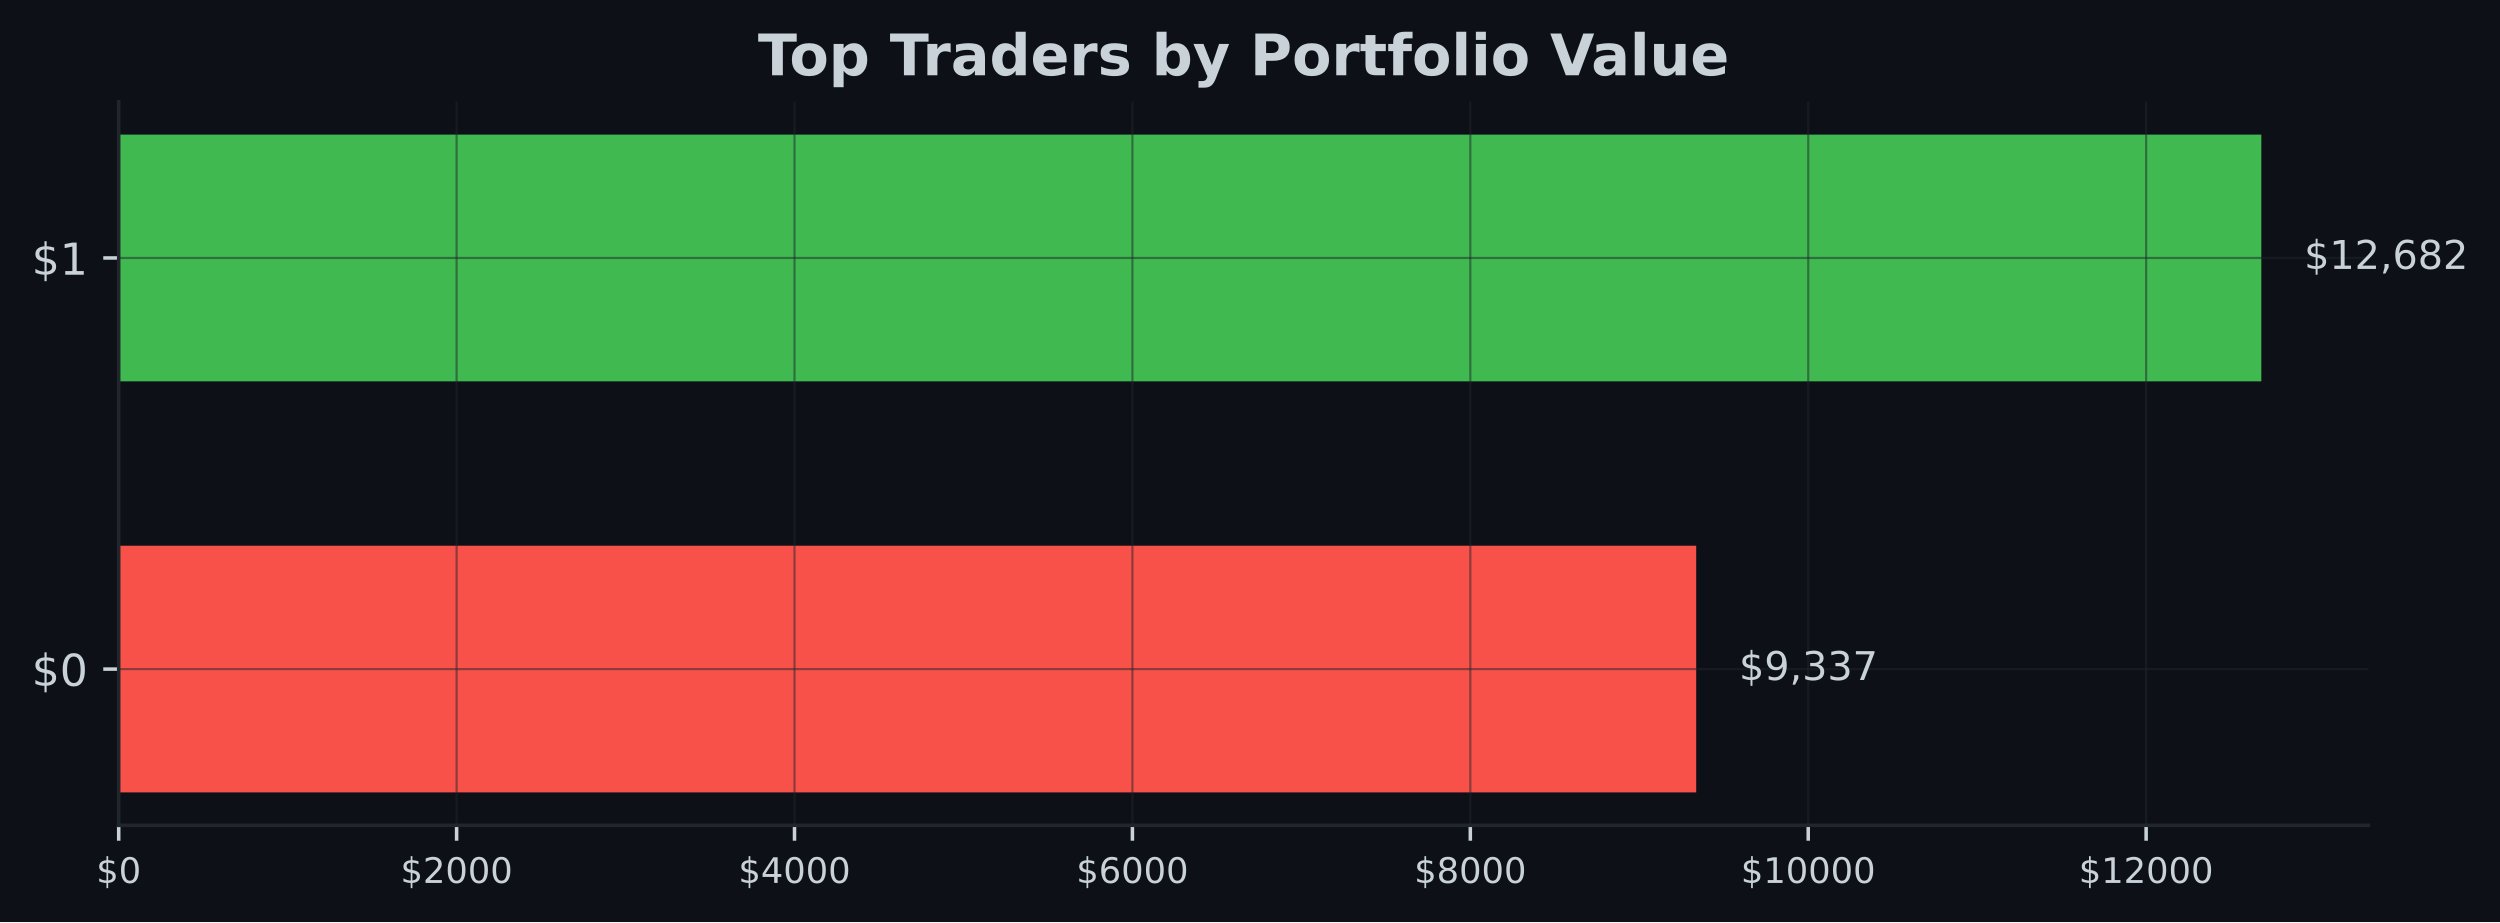
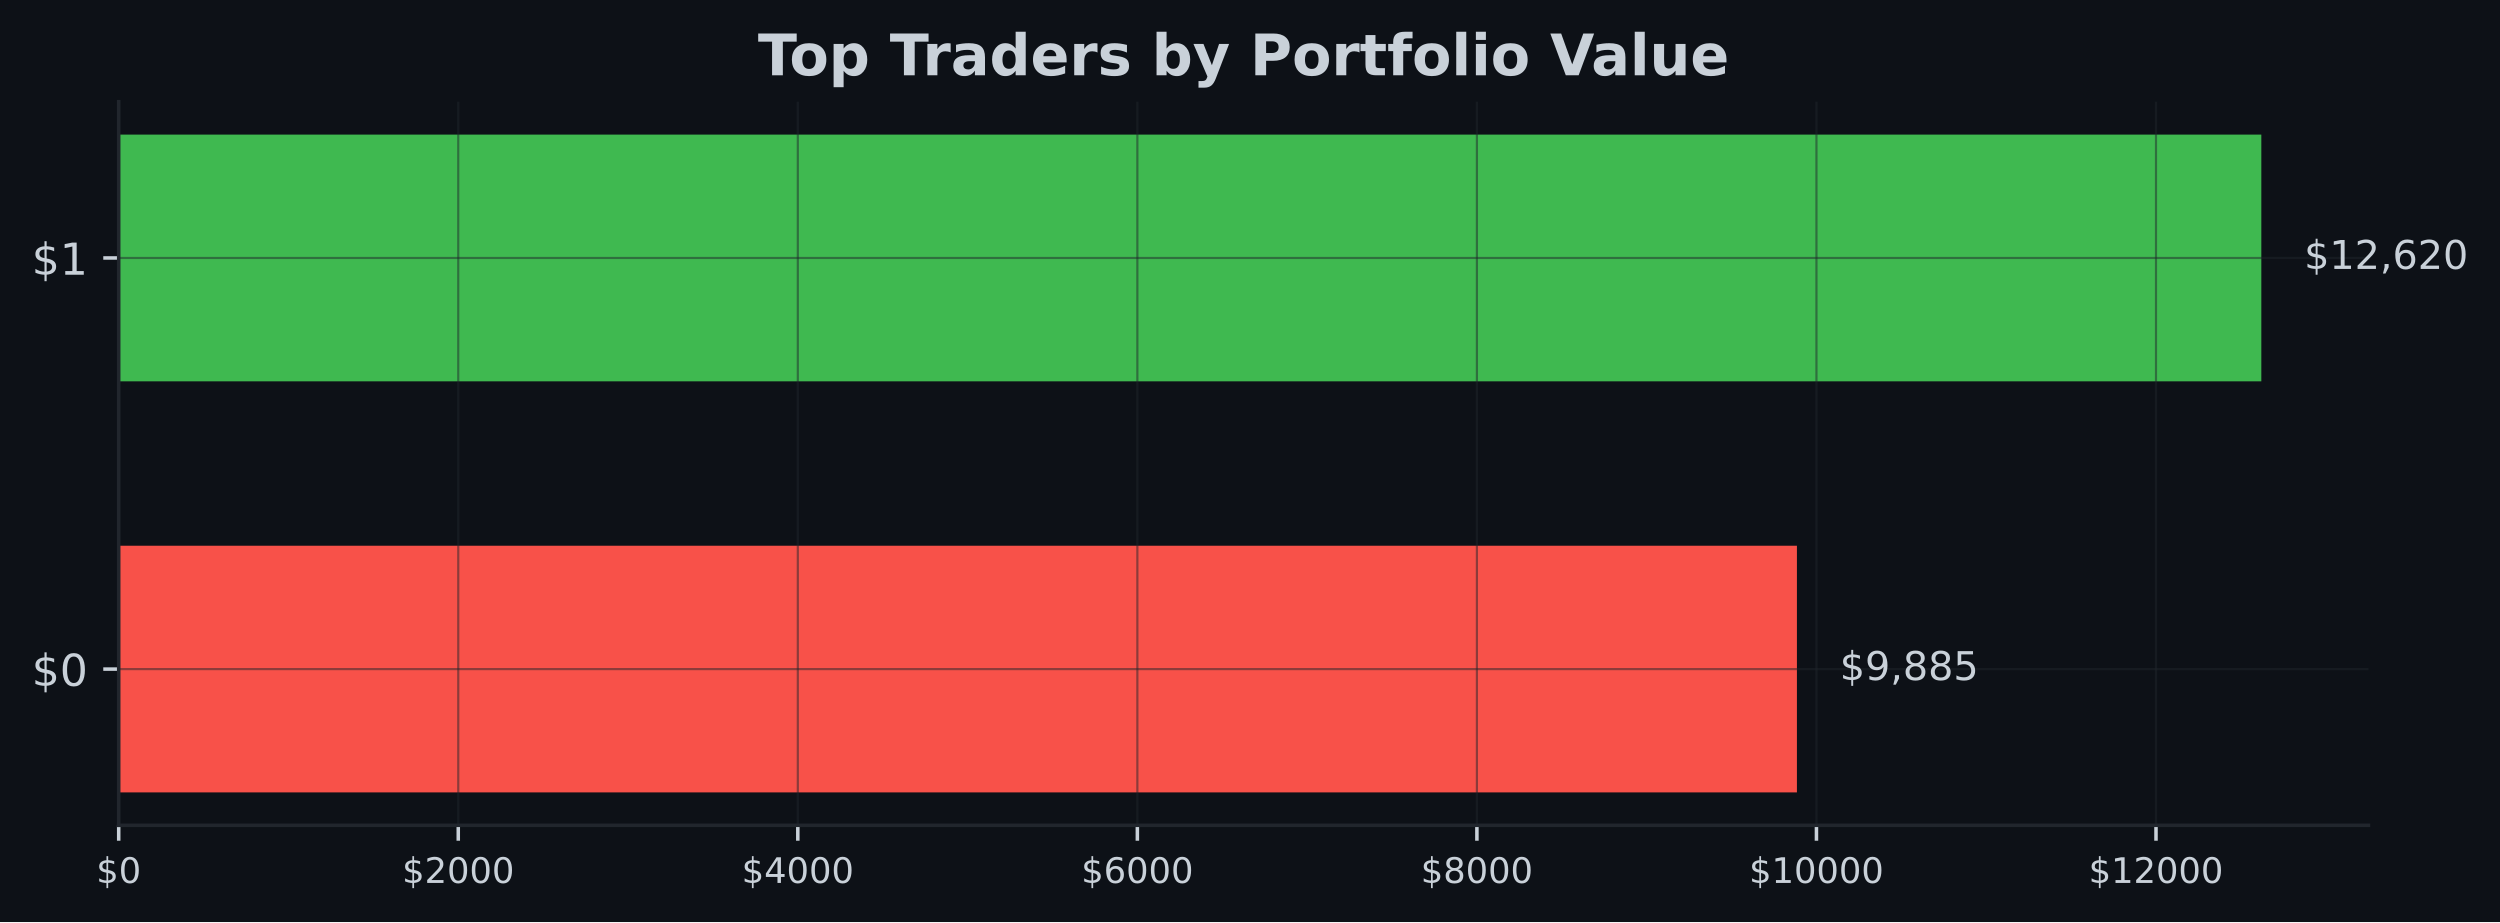
<svg xmlns="http://www.w3.org/2000/svg" xmlns:xlink="http://www.w3.org/1999/xlink" width="567.057pt" height="209.14pt" viewBox="0 0 567.057 209.14" version="1.1">
  <defs>
    <style type="text/css">*{stroke-linejoin: round; stroke-linecap: butt}</style>
  </defs>
  <g id="figure_1">
    <g id="patch_1">
      <path d="M 0 209.14  L 567.057 209.14  L 567.057 0  L 0 0  z " style="fill: #0d1117" />
    </g>
    <g id="axes_1">
      <g id="patch_2">
        <path d="M 26.925 187.198  L 537.219 187.198  L 537.219 23.078  L 26.925 23.078  z " style="fill: #0d1117" />
      </g>
      <g id="patch_3">
-         <path d="M 26.925 179.738  L 384.737 179.738  L 384.737 123.788  L 26.925 123.788  z " clip-path="url(#p65c8badf8e)" style="fill: #f85149" />
+         <path d="M 26.925 179.738  L 407.583 179.738  L 407.583 123.788  L 26.925 123.788  z " clip-path="url(#pb156859269)" style="fill: #f85149" />
      </g>
      <g id="patch_4">
-         <path d="M 26.925 86.488  L 512.92 86.488  L 512.92 30.538  L 26.925 30.538  z " clip-path="url(#p65c8badf8e)" style="fill: #3fb950" />
+         <path d="M 26.925 86.488  L 512.92 86.488  L 512.92 30.538  L 26.925 30.538  z " clip-path="url(#pb156859269)" style="fill: #3fb950" />
      </g>
      <g id="matplotlib.axis_1">
        <g id="xtick_1">
          <g id="line2d_1">
-             <path d="M 26.925 187.198  L 26.925 23.078  " clip-path="url(#p65c8badf8e)" style="fill: none; stroke: #21262d; stroke-opacity: 0.5; stroke-width: 0.5; stroke-linecap: square" />
+             <path d="M 26.925 187.198  L 26.925 23.078  " clip-path="url(#pb156859269)" style="fill: none; stroke: #21262d; stroke-opacity: 0.5; stroke-width: 0.5; stroke-linecap: square" />
          </g>
          <g id="line2d_2">
            <defs>
-               <path id="m78da5e93ba" d="M 0 0  L 0 3.5  " style="stroke: #c9d1d9; stroke-width: 0.8" />
+               <path id="m8949d65508" d="M 0 0  L 0 3.5  " style="stroke: #c9d1d9; stroke-width: 0.8" />
            </defs>
            <g>
-               <use xlink:href="#m78da5e93ba" x="26.925" y="187.198" style="fill: #c9d1d9; stroke: #c9d1d9; stroke-width: 0.8" />
+               <use xlink:href="#m8949d65508" x="26.925" y="187.198" style="fill: #c9d1d9; stroke: #c9d1d9; stroke-width: 0.8" />
            </g>
          </g>
          <g id="text_1">
            <g style="fill: #c9d1d9" transform="translate(21.835 200.2767) scale(0.08 -0.08)">
              <defs>
                <path id="DejaVuSans-24" d="M 2163 -941  L 1850 -941  L 1847 0  Q 1519 6 1191 76  Q 863 147 531 288  L 531 850  Q 850 650 1176 548  Q 1503 447 1850 444  L 1850 1869  Q 1159 1981 845 2250  Q 531 2519 531 2988  Q 531 3497 872 3790  Q 1213 4084 1850 4128  L 1850 4863  L 2163 4863  L 2163 4138  Q 2453 4125 2725 4076  Q 2997 4028 3256 3944  L 3256 3397  Q 2997 3528 2723 3600  Q 2450 3672 2163 3684  L 2163 2350  Q 2872 2241 3206 1959  Q 3541 1678 3541 1191  Q 3541 663 3186 358  Q 2831 53 2163 6  L 2163 -941  z M 1850 2406  L 1850 3688  Q 1488 3647 1297 3481  Q 1106 3316 1106 3041  Q 1106 2772 1282 2622  Q 1459 2472 1850 2406  z M 2163 1806  L 2163 453  Q 2559 506 2761 678  Q 2963 850 2963 1131  Q 2963 1406 2770 1568  Q 2578 1731 2163 1806  z " transform="scale(0.015625)" />
                <path id="DejaVuSans-30" d="M 2034 4250  Q 1547 4250 1301 3770  Q 1056 3291 1056 2328  Q 1056 1369 1301 889  Q 1547 409 2034 409  Q 2525 409 2770 889  Q 3016 1369 3016 2328  Q 3016 3291 2770 3770  Q 2525 4250 2034 4250  z M 2034 4750  Q 2819 4750 3233 4129  Q 3647 3509 3647 2328  Q 3647 1150 3233 529  Q 2819 -91 2034 -91  Q 1250 -91 836 529  Q 422 1150 422 2328  Q 422 3509 836 4129  Q 1250 4750 2034 4750  z " transform="scale(0.015625)" />
              </defs>
              <use xlink:href="#DejaVuSans-24" />
              <use xlink:href="#DejaVuSans-30" transform="translate(63.62305 0)" />
            </g>
          </g>
        </g>
        <g id="xtick_2">
          <g id="line2d_3">
-             <path d="M 103.569 187.198  L 103.569 23.078  " clip-path="url(#p65c8badf8e)" style="fill: none; stroke: #21262d; stroke-opacity: 0.5; stroke-width: 0.5; stroke-linecap: square" />
+             <path d="M 103.943 187.198  L 103.943 23.078  " clip-path="url(#pb156859269)" style="fill: none; stroke: #21262d; stroke-opacity: 0.5; stroke-width: 0.5; stroke-linecap: square" />
          </g>
          <g id="line2d_4">
            <g>
-               <use xlink:href="#m78da5e93ba" x="103.569" y="187.198" style="fill: #c9d1d9; stroke: #c9d1d9; stroke-width: 0.8" />
+               <use xlink:href="#m8949d65508" x="103.943" y="187.198" style="fill: #c9d1d9; stroke: #c9d1d9; stroke-width: 0.8" />
            </g>
          </g>
          <g id="text_2">
-             <g style="fill: #c9d1d9" transform="translate(90.84411 200.2767) scale(0.08 -0.08)">
+             <g style="fill: #c9d1d9" transform="translate(91.21754 200.2767) scale(0.08 -0.08)">
              <defs>
                <path id="DejaVuSans-32" d="M 1228 531  L 3431 531  L 3431 0  L 469 0  L 469 531  Q 828 903 1448 1529  Q 2069 2156 2228 2338  Q 2531 2678 2651 2914  Q 2772 3150 2772 3378  Q 2772 3750 2511 3984  Q 2250 4219 1831 4219  Q 1534 4219 1204 4116  Q 875 4013 500 3803  L 500 4441  Q 881 4594 1212 4672  Q 1544 4750 1819 4750  Q 2544 4750 2975 4387  Q 3406 4025 3406 3419  Q 3406 3131 3298 2873  Q 3191 2616 2906 2266  Q 2828 2175 2409 1742  Q 1991 1309 1228 531  z " transform="scale(0.015625)" />
              </defs>
              <use xlink:href="#DejaVuSans-24" />
              <use xlink:href="#DejaVuSans-32" transform="translate(63.62305 0)" />
              <use xlink:href="#DejaVuSans-30" transform="translate(127.2461 0)" />
              <use xlink:href="#DejaVuSans-30" transform="translate(190.8691 0)" />
              <use xlink:href="#DejaVuSans-30" transform="translate(254.4922 0)" />
            </g>
          </g>
        </g>
        <g id="xtick_3">
          <g id="line2d_5">
-             <path d="M 180.213 187.198  L 180.213 23.078  " clip-path="url(#p65c8badf8e)" style="fill: none; stroke: #21262d; stroke-opacity: 0.5; stroke-width: 0.5; stroke-linecap: square" />
+             <path d="M 180.96 187.198  L 180.96 23.078  " clip-path="url(#pb156859269)" style="fill: none; stroke: #21262d; stroke-opacity: 0.5; stroke-width: 0.5; stroke-linecap: square" />
          </g>
          <g id="line2d_6">
            <g>
-               <use xlink:href="#m78da5e93ba" x="180.213" y="187.198" style="fill: #c9d1d9; stroke: #c9d1d9; stroke-width: 0.8" />
+               <use xlink:href="#m8949d65508" x="180.96" y="187.198" style="fill: #c9d1d9; stroke: #c9d1d9; stroke-width: 0.8" />
            </g>
          </g>
          <g id="text_3">
-             <g style="fill: #c9d1d9" transform="translate(167.4882 200.2767) scale(0.08 -0.08)">
+             <g style="fill: #c9d1d9" transform="translate(168.2351 200.2767) scale(0.08 -0.08)">
              <defs>
                <path id="DejaVuSans-34" d="M 2419 4116  L 825 1625  L 2419 1625  L 2419 4116  z M 2253 4666  L 3047 4666  L 3047 1625  L 3713 1625  L 3713 1100  L 3047 1100  L 3047 0  L 2419 0  L 2419 1100  L 313 1100  L 313 1709  L 2253 4666  z " transform="scale(0.015625)" />
              </defs>
              <use xlink:href="#DejaVuSans-24" />
              <use xlink:href="#DejaVuSans-34" transform="translate(63.62305 0)" />
              <use xlink:href="#DejaVuSans-30" transform="translate(127.2461 0)" />
              <use xlink:href="#DejaVuSans-30" transform="translate(190.8691 0)" />
              <use xlink:href="#DejaVuSans-30" transform="translate(254.4922 0)" />
            </g>
          </g>
        </g>
        <g id="xtick_4">
          <g id="line2d_7">
-             <path d="M 256.857 187.198  L 256.857 23.078  " clip-path="url(#p65c8badf8e)" style="fill: none; stroke: #21262d; stroke-opacity: 0.5; stroke-width: 0.5; stroke-linecap: square" />
+             <path d="M 257.978 187.198  L 257.978 23.078  " clip-path="url(#pb156859269)" style="fill: none; stroke: #21262d; stroke-opacity: 0.5; stroke-width: 0.5; stroke-linecap: square" />
          </g>
          <g id="line2d_8">
            <g>
-               <use xlink:href="#m78da5e93ba" x="256.857" y="187.198" style="fill: #c9d1d9; stroke: #c9d1d9; stroke-width: 0.8" />
+               <use xlink:href="#m8949d65508" x="257.978" y="187.198" style="fill: #c9d1d9; stroke: #c9d1d9; stroke-width: 0.8" />
            </g>
          </g>
          <g id="text_4">
-             <g style="fill: #c9d1d9" transform="translate(244.1323 200.2767) scale(0.08 -0.08)">
+             <g style="fill: #c9d1d9" transform="translate(245.2526 200.2767) scale(0.08 -0.08)">
              <defs>
                <path id="DejaVuSans-36" d="M 2113 2584  Q 1688 2584 1439 2293  Q 1191 2003 1191 1497  Q 1191 994 1439 701  Q 1688 409 2113 409  Q 2538 409 2786 701  Q 3034 994 3034 1497  Q 3034 2003 2786 2293  Q 2538 2584 2113 2584  z M 3366 4563  L 3366 3988  Q 3128 4100 2886 4159  Q 2644 4219 2406 4219  Q 1781 4219 1451 3797  Q 1122 3375 1075 2522  Q 1259 2794 1537 2939  Q 1816 3084 2150 3084  Q 2853 3084 3261 2657  Q 3669 2231 3669 1497  Q 3669 778 3244 343  Q 2819 -91 2113 -91  Q 1303 -91 875 529  Q 447 1150 447 2328  Q 447 3434 972 4092  Q 1497 4750 2381 4750  Q 2619 4750 2861 4703  Q 3103 4656 3366 4563  z " transform="scale(0.015625)" />
              </defs>
              <use xlink:href="#DejaVuSans-24" />
              <use xlink:href="#DejaVuSans-36" transform="translate(63.62305 0)" />
              <use xlink:href="#DejaVuSans-30" transform="translate(127.2461 0)" />
              <use xlink:href="#DejaVuSans-30" transform="translate(190.8691 0)" />
              <use xlink:href="#DejaVuSans-30" transform="translate(254.4922 0)" />
            </g>
          </g>
        </g>
        <g id="xtick_5">
          <g id="line2d_9">
-             <path d="M 333.501 187.198  L 333.501 23.078  " clip-path="url(#p65c8badf8e)" style="fill: none; stroke: #21262d; stroke-opacity: 0.5; stroke-width: 0.5; stroke-linecap: square" />
+             <path d="M 334.995 187.198  L 334.995 23.078  " clip-path="url(#pb156859269)" style="fill: none; stroke: #21262d; stroke-opacity: 0.5; stroke-width: 0.5; stroke-linecap: square" />
          </g>
          <g id="line2d_10">
            <g>
-               <use xlink:href="#m78da5e93ba" x="333.501" y="187.198" style="fill: #c9d1d9; stroke: #c9d1d9; stroke-width: 0.8" />
+               <use xlink:href="#m8949d65508" x="334.995" y="187.198" style="fill: #c9d1d9; stroke: #c9d1d9; stroke-width: 0.8" />
            </g>
          </g>
          <g id="text_5">
-             <g style="fill: #c9d1d9" transform="translate(320.7764 200.2767) scale(0.08 -0.08)">
+             <g style="fill: #c9d1d9" transform="translate(322.2702 200.2767) scale(0.08 -0.08)">
              <defs>
                <path id="DejaVuSans-38" d="M 2034 2216  Q 1584 2216 1326 1975  Q 1069 1734 1069 1313  Q 1069 891 1326 650  Q 1584 409 2034 409  Q 2484 409 2743 651  Q 3003 894 3003 1313  Q 3003 1734 2745 1975  Q 2488 2216 2034 2216  z M 1403 2484  Q 997 2584 770 2862  Q 544 3141 544 3541  Q 544 4100 942 4425  Q 1341 4750 2034 4750  Q 2731 4750 3128 4425  Q 3525 4100 3525 3541  Q 3525 3141 3298 2862  Q 3072 2584 2669 2484  Q 3125 2378 3379 2068  Q 3634 1759 3634 1313  Q 3634 634 3220 271  Q 2806 -91 2034 -91  Q 1263 -91 848 271  Q 434 634 434 1313  Q 434 1759 690 2068  Q 947 2378 1403 2484  z M 1172 3481  Q 1172 3119 1398 2916  Q 1625 2713 2034 2713  Q 2441 2713 2670 2916  Q 2900 3119 2900 3481  Q 2900 3844 2670 4047  Q 2441 4250 2034 4250  Q 1625 4250 1398 4047  Q 1172 3844 1172 3481  z " transform="scale(0.015625)" />
              </defs>
              <use xlink:href="#DejaVuSans-24" />
              <use xlink:href="#DejaVuSans-38" transform="translate(63.62305 0)" />
              <use xlink:href="#DejaVuSans-30" transform="translate(127.2461 0)" />
              <use xlink:href="#DejaVuSans-30" transform="translate(190.8691 0)" />
              <use xlink:href="#DejaVuSans-30" transform="translate(254.4922 0)" />
            </g>
          </g>
        </g>
        <g id="xtick_6">
          <g id="line2d_11">
-             <path d="M 410.146 187.198  L 410.146 23.078  " clip-path="url(#p65c8badf8e)" style="fill: none; stroke: #21262d; stroke-opacity: 0.5; stroke-width: 0.5; stroke-linecap: square" />
+             <path d="M 412.013 187.198  L 412.013 23.078  " clip-path="url(#pb156859269)" style="fill: none; stroke: #21262d; stroke-opacity: 0.5; stroke-width: 0.5; stroke-linecap: square" />
          </g>
          <g id="line2d_12">
            <g>
-               <use xlink:href="#m78da5e93ba" x="410.146" y="187.198" style="fill: #c9d1d9; stroke: #c9d1d9; stroke-width: 0.8" />
+               <use xlink:href="#m8949d65508" x="412.013" y="187.198" style="fill: #c9d1d9; stroke: #c9d1d9; stroke-width: 0.8" />
            </g>
          </g>
          <g id="text_6">
-             <g style="fill: #c9d1d9" transform="translate(394.8756 200.2767) scale(0.08 -0.08)">
+             <g style="fill: #c9d1d9" transform="translate(396.7427 200.2767) scale(0.08 -0.08)">
              <defs>
                <path id="DejaVuSans-31" d="M 794 531  L 1825 531  L 1825 4091  L 703 3866  L 703 4441  L 1819 4666  L 2450 4666  L 2450 531  L 3481 531  L 3481 0  L 794 0  L 794 531  z " transform="scale(0.015625)" />
              </defs>
              <use xlink:href="#DejaVuSans-24" />
              <use xlink:href="#DejaVuSans-31" transform="translate(63.62305 0)" />
              <use xlink:href="#DejaVuSans-30" transform="translate(127.2461 0)" />
              <use xlink:href="#DejaVuSans-30" transform="translate(190.8691 0)" />
              <use xlink:href="#DejaVuSans-30" transform="translate(254.4922 0)" />
              <use xlink:href="#DejaVuSans-30" transform="translate(318.1152 0)" />
            </g>
          </g>
        </g>
        <g id="xtick_7">
          <g id="line2d_13">
-             <path d="M 486.79 187.198  L 486.79 23.078  " clip-path="url(#p65c8badf8e)" style="fill: none; stroke: #21262d; stroke-opacity: 0.5; stroke-width: 0.5; stroke-linecap: square" />
+             <path d="M 489.03 187.198  L 489.03 23.078  " clip-path="url(#pb156859269)" style="fill: none; stroke: #21262d; stroke-opacity: 0.5; stroke-width: 0.5; stroke-linecap: square" />
          </g>
          <g id="line2d_14">
            <g>
-               <use xlink:href="#m78da5e93ba" x="486.79" y="187.198" style="fill: #c9d1d9; stroke: #c9d1d9; stroke-width: 0.8" />
+               <use xlink:href="#m8949d65508" x="489.03" y="187.198" style="fill: #c9d1d9; stroke: #c9d1d9; stroke-width: 0.8" />
            </g>
          </g>
          <g id="text_7">
-             <g style="fill: #c9d1d9" transform="translate(471.5197 200.2767) scale(0.08 -0.08)">
+             <g style="fill: #c9d1d9" transform="translate(473.7603 200.2767) scale(0.08 -0.08)">
              <use xlink:href="#DejaVuSans-24" />
              <use xlink:href="#DejaVuSans-31" transform="translate(63.62305 0)" />
              <use xlink:href="#DejaVuSans-32" transform="translate(127.2461 0)" />
              <use xlink:href="#DejaVuSans-30" transform="translate(190.8691 0)" />
              <use xlink:href="#DejaVuSans-30" transform="translate(254.4922 0)" />
              <use xlink:href="#DejaVuSans-30" transform="translate(318.1152 0)" />
            </g>
          </g>
        </g>
      </g>
      <g id="matplotlib.axis_2">
        <g id="ytick_1">
          <g id="line2d_15">
-             <path d="M 26.925 151.763  L 537.219 151.763  " clip-path="url(#p65c8badf8e)" style="fill: none; stroke: #21262d; stroke-opacity: 0.5; stroke-width: 0.5; stroke-linecap: square" />
+             <path d="M 26.925 151.763  L 537.219 151.763  " clip-path="url(#pb156859269)" style="fill: none; stroke: #21262d; stroke-opacity: 0.5; stroke-width: 0.5; stroke-linecap: square" />
          </g>
          <g id="line2d_16">
            <defs>
-               <path id="mf8d7b1d78c" d="M 0 0  L -3.5 0  " style="stroke: #c9d1d9; stroke-width: 0.8" />
+               <path id="mf93679089a" d="M 0 0  L -3.5 0  " style="stroke: #c9d1d9; stroke-width: 0.8" />
            </defs>
            <g>
-               <use xlink:href="#mf8d7b1d78c" x="26.925" y="151.763" style="fill: #c9d1d9; stroke: #c9d1d9; stroke-width: 0.8" />
+               <use xlink:href="#mf93679089a" x="26.925" y="151.763" style="fill: #c9d1d9; stroke: #c9d1d9; stroke-width: 0.8" />
            </g>
          </g>
          <g id="text_8">
            <g style="fill: #c9d1d9" transform="translate(7.2 155.5622) scale(0.1 -0.1)">
              <use xlink:href="#DejaVuSans-24" />
              <use xlink:href="#DejaVuSans-30" transform="translate(63.62305 0)" />
            </g>
          </g>
        </g>
        <g id="ytick_2">
          <g id="line2d_17">
-             <path d="M 26.925 58.513  L 537.219 58.513  " clip-path="url(#p65c8badf8e)" style="fill: none; stroke: #21262d; stroke-opacity: 0.5; stroke-width: 0.5; stroke-linecap: square" />
+             <path d="M 26.925 58.513  L 537.219 58.513  " clip-path="url(#pb156859269)" style="fill: none; stroke: #21262d; stroke-opacity: 0.5; stroke-width: 0.5; stroke-linecap: square" />
          </g>
          <g id="line2d_18">
            <g>
-               <use xlink:href="#mf8d7b1d78c" x="26.925" y="58.513" style="fill: #c9d1d9; stroke: #c9d1d9; stroke-width: 0.8" />
+               <use xlink:href="#mf93679089a" x="26.925" y="58.513" style="fill: #c9d1d9; stroke: #c9d1d9; stroke-width: 0.8" />
            </g>
          </g>
          <g id="text_9">
            <g style="fill: #c9d1d9" transform="translate(7.2 62.31219) scale(0.1 -0.1)">
              <use xlink:href="#DejaVuSans-24" />
              <use xlink:href="#DejaVuSans-31" transform="translate(63.62305 0)" />
            </g>
          </g>
        </g>
      </g>
      <g id="patch_5">
        <path d="M 26.925 187.198  L 26.925 23.078  " style="fill: none; stroke: #21262d; stroke-width: 0.8; stroke-linejoin: miter; stroke-linecap: square" />
      </g>
      <g id="patch_6">
        <path d="M 26.925 187.198  L 537.219 187.198  " style="fill: none; stroke: #21262d; stroke-width: 0.8; stroke-linejoin: miter; stroke-linecap: square" />
      </g>
      <g id="text_10">
-         <g style="fill: #c9d1d9" transform="translate(394.4572 154.2464) scale(0.09 -0.09)">
+         <g style="fill: #c9d1d9" transform="translate(417.3033 154.2464) scale(0.09 -0.09)">
          <defs>
            <path id="DejaVuSans-39" d="M 703 97  L 703 672  Q 941 559 1184 500  Q 1428 441 1663 441  Q 2288 441 2617 861  Q 2947 1281 2994 2138  Q 2813 1869 2534 1725  Q 2256 1581 1919 1581  Q 1219 1581 811 2004  Q 403 2428 403 3163  Q 403 3881 828 4315  Q 1253 4750 1959 4750  Q 2769 4750 3195 4129  Q 3622 3509 3622 2328  Q 3622 1225 3098 567  Q 2575 -91 1691 -91  Q 1453 -91 1209 -44  Q 966 3 703 97  z M 1959 2075  Q 2384 2075 2632 2365  Q 2881 2656 2881 3163  Q 2881 3666 2632 3958  Q 2384 4250 1959 4250  Q 1534 4250 1286 3958  Q 1038 3666 1038 3163  Q 1038 2656 1286 2365  Q 1534 2075 1959 2075  z " transform="scale(0.015625)" />
            <path id="DejaVuSans-2c" d="M 750 794  L 1409 794  L 1409 256  L 897 -744  L 494 -744  L 750 256  L 750 794  z " transform="scale(0.015625)" />
-             <path id="DejaVuSans-33" d="M 2597 2516  Q 3050 2419 3304 2112  Q 3559 1806 3559 1356  Q 3559 666 3084 287  Q 2609 -91 1734 -91  Q 1441 -91 1130 -33  Q 819 25 488 141  L 488 750  Q 750 597 1062 519  Q 1375 441 1716 441  Q 2309 441 2620 675  Q 2931 909 2931 1356  Q 2931 1769 2642 2001  Q 2353 2234 1838 2234  L 1294 2234  L 1294 2753  L 1863 2753  Q 2328 2753 2575 2939  Q 2822 3125 2822 3475  Q 2822 3834 2567 4026  Q 2313 4219 1838 4219  Q 1578 4219 1281 4162  Q 984 4106 628 3988  L 628 4550  Q 988 4650 1302 4700  Q 1616 4750 1894 4750  Q 2613 4750 3031 4423  Q 3450 4097 3450 3541  Q 3450 3153 3228 2886  Q 3006 2619 2597 2516  z " transform="scale(0.015625)" />
-             <path id="DejaVuSans-37" d="M 525 4666  L 3525 4666  L 3525 4397  L 1831 0  L 1172 0  L 2766 4134  L 525 4134  L 525 4666  z " transform="scale(0.015625)" />
+             <path id="DejaVuSans-35" d="M 691 4666  L 3169 4666  L 3169 4134  L 1269 4134  L 1269 2991  Q 1406 3038 1543 3061  Q 1681 3084 1819 3084  Q 2600 3084 3056 2656  Q 3513 2228 3513 1497  Q 3513 744 3044 326  Q 2575 -91 1722 -91  Q 1428 -91 1123 -41  Q 819 9 494 109  L 494 744  Q 775 591 1075 516  Q 1375 441 1709 441  Q 2250 441 2565 725  Q 2881 1009 2881 1497  Q 2881 1984 2565 2268  Q 2250 2553 1709 2553  Q 1456 2553 1204 2497  Q 953 2441 691 2322  L 691 4666  z " transform="scale(0.015625)" />
          </defs>
          <use xlink:href="#DejaVuSans-24" />
          <use xlink:href="#DejaVuSans-39" transform="translate(63.62305 0)" />
          <use xlink:href="#DejaVuSans-2c" transform="translate(127.2461 0)" />
-           <use xlink:href="#DejaVuSans-33" transform="translate(159.0332 0)" />
-           <use xlink:href="#DejaVuSans-33" transform="translate(222.6562 0)" />
-           <use xlink:href="#DejaVuSans-37" transform="translate(286.2793 0)" />
+           <use xlink:href="#DejaVuSans-38" transform="translate(159.0332 0)" />
+           <use xlink:href="#DejaVuSans-38" transform="translate(222.6562 0)" />
+           <use xlink:href="#DejaVuSans-35" transform="translate(286.2793 0)" />
        </g>
      </g>
      <g id="text_11">
        <g style="fill: #c9d1d9" transform="translate(522.6394 60.99641) scale(0.09 -0.09)">
          <use xlink:href="#DejaVuSans-24" />
          <use xlink:href="#DejaVuSans-31" transform="translate(63.62305 0)" />
          <use xlink:href="#DejaVuSans-32" transform="translate(127.2461 0)" />
          <use xlink:href="#DejaVuSans-2c" transform="translate(190.8691 0)" />
          <use xlink:href="#DejaVuSans-36" transform="translate(222.6562 0)" />
-           <use xlink:href="#DejaVuSans-38" transform="translate(286.2793 0)" />
-           <use xlink:href="#DejaVuSans-32" transform="translate(349.9023 0)" />
+           <use xlink:href="#DejaVuSans-32" transform="translate(286.2793 0)" />
+           <use xlink:href="#DejaVuSans-30" transform="translate(349.9023 0)" />
        </g>
      </g>
      <g id="text_12">
        <g style="fill: #c9d1d9" transform="translate(171.9124 17.07797) scale(0.13 -0.13)">
          <defs>
            <path id="DejaVuSans-Bold-54" d="M 31 4666  L 4331 4666  L 4331 3756  L 2784 3756  L 2784 0  L 1581 0  L 1581 3756  L 31 3756  L 31 4666  z " transform="scale(0.015625)" />
            <path id="DejaVuSans-Bold-6f" d="M 2203 2784  Q 1831 2784 1636 2517  Q 1441 2250 1441 1747  Q 1441 1244 1636 976  Q 1831 709 2203 709  Q 2569 709 2762 976  Q 2956 1244 2956 1747  Q 2956 2250 2762 2517  Q 2569 2784 2203 2784  z M 2203 3584  Q 3106 3584 3614 3096  Q 4122 2609 4122 1747  Q 4122 884 3614 396  Q 3106 -91 2203 -91  Q 1297 -91 786 396  Q 275 884 275 1747  Q 275 2609 786 3096  Q 1297 3584 2203 3584  z " transform="scale(0.015625)" />
            <path id="DejaVuSans-Bold-70" d="M 1656 506  L 1656 -1331  L 538 -1331  L 538 3500  L 1656 3500  L 1656 2988  Q 1888 3294 2169 3439  Q 2450 3584 2816 3584  Q 3463 3584 3878 3070  Q 4294 2556 4294 1747  Q 4294 938 3878 423  Q 3463 -91 2816 -91  Q 2450 -91 2169 54  Q 1888 200 1656 506  z M 2400 2772  Q 2041 2772 1848 2508  Q 1656 2244 1656 1747  Q 1656 1250 1848 986  Q 2041 722 2400 722  Q 2759 722 2948 984  Q 3138 1247 3138 1747  Q 3138 2247 2948 2509  Q 2759 2772 2400 2772  z " transform="scale(0.015625)" />
            <path id="DejaVuSans-Bold-20" transform="scale(0.015625)" />
            <path id="DejaVuSans-Bold-72" d="M 3138 2547  Q 2991 2616 2845 2648  Q 2700 2681 2553 2681  Q 2122 2681 1889 2404  Q 1656 2128 1656 1613  L 1656 0  L 538 0  L 538 3500  L 1656 3500  L 1656 2925  Q 1872 3269 2151 3426  Q 2431 3584 2822 3584  Q 2878 3584 2943 3579  Q 3009 3575 3134 3559  L 3138 2547  z " transform="scale(0.015625)" />
            <path id="DejaVuSans-Bold-61" d="M 2106 1575  Q 1756 1575 1579 1456  Q 1403 1338 1403 1106  Q 1403 894 1545 773  Q 1688 653 1941 653  Q 2256 653 2472 879  Q 2688 1106 2688 1447  L 2688 1575  L 2106 1575  z M 3816 1997  L 3816 0  L 2688 0  L 2688 519  Q 2463 200 2181 54  Q 1900 -91 1497 -91  Q 953 -91 614 226  Q 275 544 275 1050  Q 275 1666 698 1953  Q 1122 2241 2028 2241  L 2688 2241  L 2688 2328  Q 2688 2594 2478 2717  Q 2269 2841 1825 2841  Q 1466 2841 1156 2769  Q 847 2697 581 2553  L 581 3406  Q 941 3494 1303 3539  Q 1666 3584 2028 3584  Q 2975 3584 3395 3211  Q 3816 2838 3816 1997  z " transform="scale(0.015625)" />
            <path id="DejaVuSans-Bold-64" d="M 2919 2988  L 2919 4863  L 4044 4863  L 4044 0  L 2919 0  L 2919 506  Q 2688 197 2409 53  Q 2131 -91 1766 -91  Q 1119 -91 703 423  Q 288 938 288 1747  Q 288 2556 703 3070  Q 1119 3584 1766 3584  Q 2128 3584 2408 3439  Q 2688 3294 2919 2988  z M 2181 722  Q 2541 722 2730 984  Q 2919 1247 2919 1747  Q 2919 2247 2730 2509  Q 2541 2772 2181 2772  Q 1825 2772 1636 2509  Q 1447 2247 1447 1747  Q 1447 1247 1636 984  Q 1825 722 2181 722  z " transform="scale(0.015625)" />
            <path id="DejaVuSans-Bold-65" d="M 4031 1759  L 4031 1441  L 1416 1441  Q 1456 1047 1700 850  Q 1944 653 2381 653  Q 2734 653 3104 758  Q 3475 863 3866 1075  L 3866 213  Q 3469 63 3072 -14  Q 2675 -91 2278 -91  Q 1328 -91 801 392  Q 275 875 275 1747  Q 275 2603 792 3093  Q 1309 3584 2216 3584  Q 3041 3584 3536 3087  Q 4031 2591 4031 1759  z M 2881 2131  Q 2881 2450 2695 2645  Q 2509 2841 2209 2841  Q 1884 2841 1681 2658  Q 1478 2475 1428 2131  L 2881 2131  z " transform="scale(0.015625)" />
            <path id="DejaVuSans-Bold-73" d="M 3272 3391  L 3272 2541  Q 2913 2691 2578 2766  Q 2244 2841 1947 2841  Q 1628 2841 1473 2761  Q 1319 2681 1319 2516  Q 1319 2381 1436 2309  Q 1553 2238 1856 2203  L 2053 2175  Q 2913 2066 3209 1816  Q 3506 1566 3506 1031  Q 3506 472 3093 190  Q 2681 -91 1863 -91  Q 1516 -91 1145 -36  Q 775 19 384 128  L 384 978  Q 719 816 1070 734  Q 1422 653 1784 653  Q 2113 653 2278 743  Q 2444 834 2444 1013  Q 2444 1163 2330 1236  Q 2216 1309 1875 1350  L 1678 1375  Q 931 1469 631 1722  Q 331 1975 331 2491  Q 331 3047 712 3315  Q 1094 3584 1881 3584  Q 2191 3584 2531 3537  Q 2872 3491 3272 3391  z " transform="scale(0.015625)" />
            <path id="DejaVuSans-Bold-62" d="M 2400 722  Q 2759 722 2948 984  Q 3138 1247 3138 1747  Q 3138 2247 2948 2509  Q 2759 2772 2400 2772  Q 2041 2772 1848 2508  Q 1656 2244 1656 1747  Q 1656 1250 1848 986  Q 2041 722 2400 722  z M 1656 2988  Q 1888 3294 2169 3439  Q 2450 3584 2816 3584  Q 3463 3584 3878 3070  Q 4294 2556 4294 1747  Q 4294 938 3878 423  Q 3463 -91 2816 -91  Q 2450 -91 2169 54  Q 1888 200 1656 506  L 1656 0  L 538 0  L 538 4863  L 1656 4863  L 1656 2988  z " transform="scale(0.015625)" />
            <path id="DejaVuSans-Bold-79" d="M 78 3500  L 1197 3500  L 2138 1125  L 2938 3500  L 4056 3500  L 2584 -331  Q 2363 -916 2067 -1148  Q 1772 -1381 1288 -1381  L 641 -1381  L 641 -647  L 991 -647  Q 1275 -647 1404 -556  Q 1534 -466 1606 -231  L 1638 -134  L 78 3500  z " transform="scale(0.015625)" />
            <path id="DejaVuSans-Bold-50" d="M 588 4666  L 2584 4666  Q 3475 4666 3951 4270  Q 4428 3875 4428 3144  Q 4428 2409 3951 2014  Q 3475 1619 2584 1619  L 1791 1619  L 1791 0  L 588 0  L 588 4666  z M 1791 3794  L 1791 2491  L 2456 2491  Q 2806 2491 2997 2661  Q 3188 2831 3188 3144  Q 3188 3456 2997 3625  Q 2806 3794 2456 3794  L 1791 3794  z " transform="scale(0.015625)" />
            <path id="DejaVuSans-Bold-74" d="M 1759 4494  L 1759 3500  L 2913 3500  L 2913 2700  L 1759 2700  L 1759 1216  Q 1759 972 1856 886  Q 1953 800 2241 800  L 2816 800  L 2816 0  L 1856 0  Q 1194 0 917 276  Q 641 553 641 1216  L 641 2700  L 84 2700  L 84 3500  L 641 3500  L 641 4494  L 1759 4494  z " transform="scale(0.015625)" />
            <path id="DejaVuSans-Bold-66" d="M 2841 4863  L 2841 4128  L 2222 4128  Q 1984 4128 1890 4042  Q 1797 3956 1797 3744  L 1797 3500  L 2753 3500  L 2753 2700  L 1797 2700  L 1797 0  L 678 0  L 678 2700  L 122 2700  L 122 3500  L 678 3500  L 678 3744  Q 678 4316 997 4589  Q 1316 4863 1984 4863  L 2841 4863  z " transform="scale(0.015625)" />
            <path id="DejaVuSans-Bold-6c" d="M 538 4863  L 1656 4863  L 1656 0  L 538 0  L 538 4863  z " transform="scale(0.015625)" />
            <path id="DejaVuSans-Bold-69" d="M 538 3500  L 1656 3500  L 1656 0  L 538 0  L 538 3500  z M 538 4863  L 1656 4863  L 1656 3950  L 538 3950  L 538 4863  z " transform="scale(0.015625)" />
            <path id="DejaVuSans-Bold-56" d="M 31 4666  L 1241 4666  L 2478 1222  L 3713 4666  L 4922 4666  L 3194 0  L 1759 0  L 31 4666  z " transform="scale(0.015625)" />
            <path id="DejaVuSans-Bold-75" d="M 500 1363  L 500 3500  L 1625 3500  L 1625 3150  Q 1625 2866 1622 2436  Q 1619 2006 1619 1863  Q 1619 1441 1641 1255  Q 1663 1069 1716 984  Q 1784 875 1895 815  Q 2006 756 2150 756  Q 2500 756 2700 1025  Q 2900 1294 2900 1772  L 2900 3500  L 4019 3500  L 4019 0  L 2900 0  L 2900 506  Q 2647 200 2364 54  Q 2081 -91 1741 -91  Q 1134 -91 817 281  Q 500 653 500 1363  z " transform="scale(0.015625)" />
          </defs>
          <use xlink:href="#DejaVuSans-Bold-54" />
          <use xlink:href="#DejaVuSans-Bold-6f" transform="translate(54.96289 0)" />
          <use xlink:href="#DejaVuSans-Bold-70" transform="translate(123.6641 0)" />
          <use xlink:href="#DejaVuSans-Bold-20" transform="translate(195.2461 0)" />
          <use xlink:href="#DejaVuSans-Bold-54" transform="translate(230.0605 0)" />
          <use xlink:href="#DejaVuSans-Bold-72" transform="translate(287.2734 0)" />
          <use xlink:href="#DejaVuSans-Bold-61" transform="translate(336.5898 0)" />
          <use xlink:href="#DejaVuSans-Bold-64" transform="translate(404.0703 0)" />
          <use xlink:href="#DejaVuSans-Bold-65" transform="translate(475.6523 0)" />
          <use xlink:href="#DejaVuSans-Bold-72" transform="translate(543.4746 0)" />
          <use xlink:href="#DejaVuSans-Bold-73" transform="translate(592.791 0)" />
          <use xlink:href="#DejaVuSans-Bold-20" transform="translate(652.3125 0)" />
          <use xlink:href="#DejaVuSans-Bold-62" transform="translate(687.127 0)" />
          <use xlink:href="#DejaVuSans-Bold-79" transform="translate(758.709 0)" />
          <use xlink:href="#DejaVuSans-Bold-20" transform="translate(823.8945 0)" />
          <use xlink:href="#DejaVuSans-Bold-50" transform="translate(858.709 0)" />
          <use xlink:href="#DejaVuSans-Bold-6f" transform="translate(932 0)" />
          <use xlink:href="#DejaVuSans-Bold-72" transform="translate(1000.701 0)" />
          <use xlink:href="#DejaVuSans-Bold-74" transform="translate(1050.018 0)" />
          <use xlink:href="#DejaVuSans-Bold-66" transform="translate(1097.82 0)" />
          <use xlink:href="#DejaVuSans-Bold-6f" transform="translate(1141.326 0)" />
          <use xlink:href="#DejaVuSans-Bold-6c" transform="translate(1210.027 0)" />
          <use xlink:href="#DejaVuSans-Bold-69" transform="translate(1244.305 0)" />
          <use xlink:href="#DejaVuSans-Bold-6f" transform="translate(1278.582 0)" />
          <use xlink:href="#DejaVuSans-Bold-20" transform="translate(1347.283 0)" />
          <use xlink:href="#DejaVuSans-Bold-56" transform="translate(1382.098 0)" />
          <use xlink:href="#DejaVuSans-Bold-61" transform="translate(1453.99 0)" />
          <use xlink:href="#DejaVuSans-Bold-6c" transform="translate(1521.471 0)" />
          <use xlink:href="#DejaVuSans-Bold-75" transform="translate(1555.748 0)" />
          <use xlink:href="#DejaVuSans-Bold-65" transform="translate(1626.939 0)" />
        </g>
      </g>
    </g>
  </g>
  <defs>
-     <clipPath id="p65c8badf8e">
+     <clipPath id="pb156859269">
      <rect x="26.925" y="23.078" width="510.294" height="164.12" />
    </clipPath>
  </defs>
</svg>
